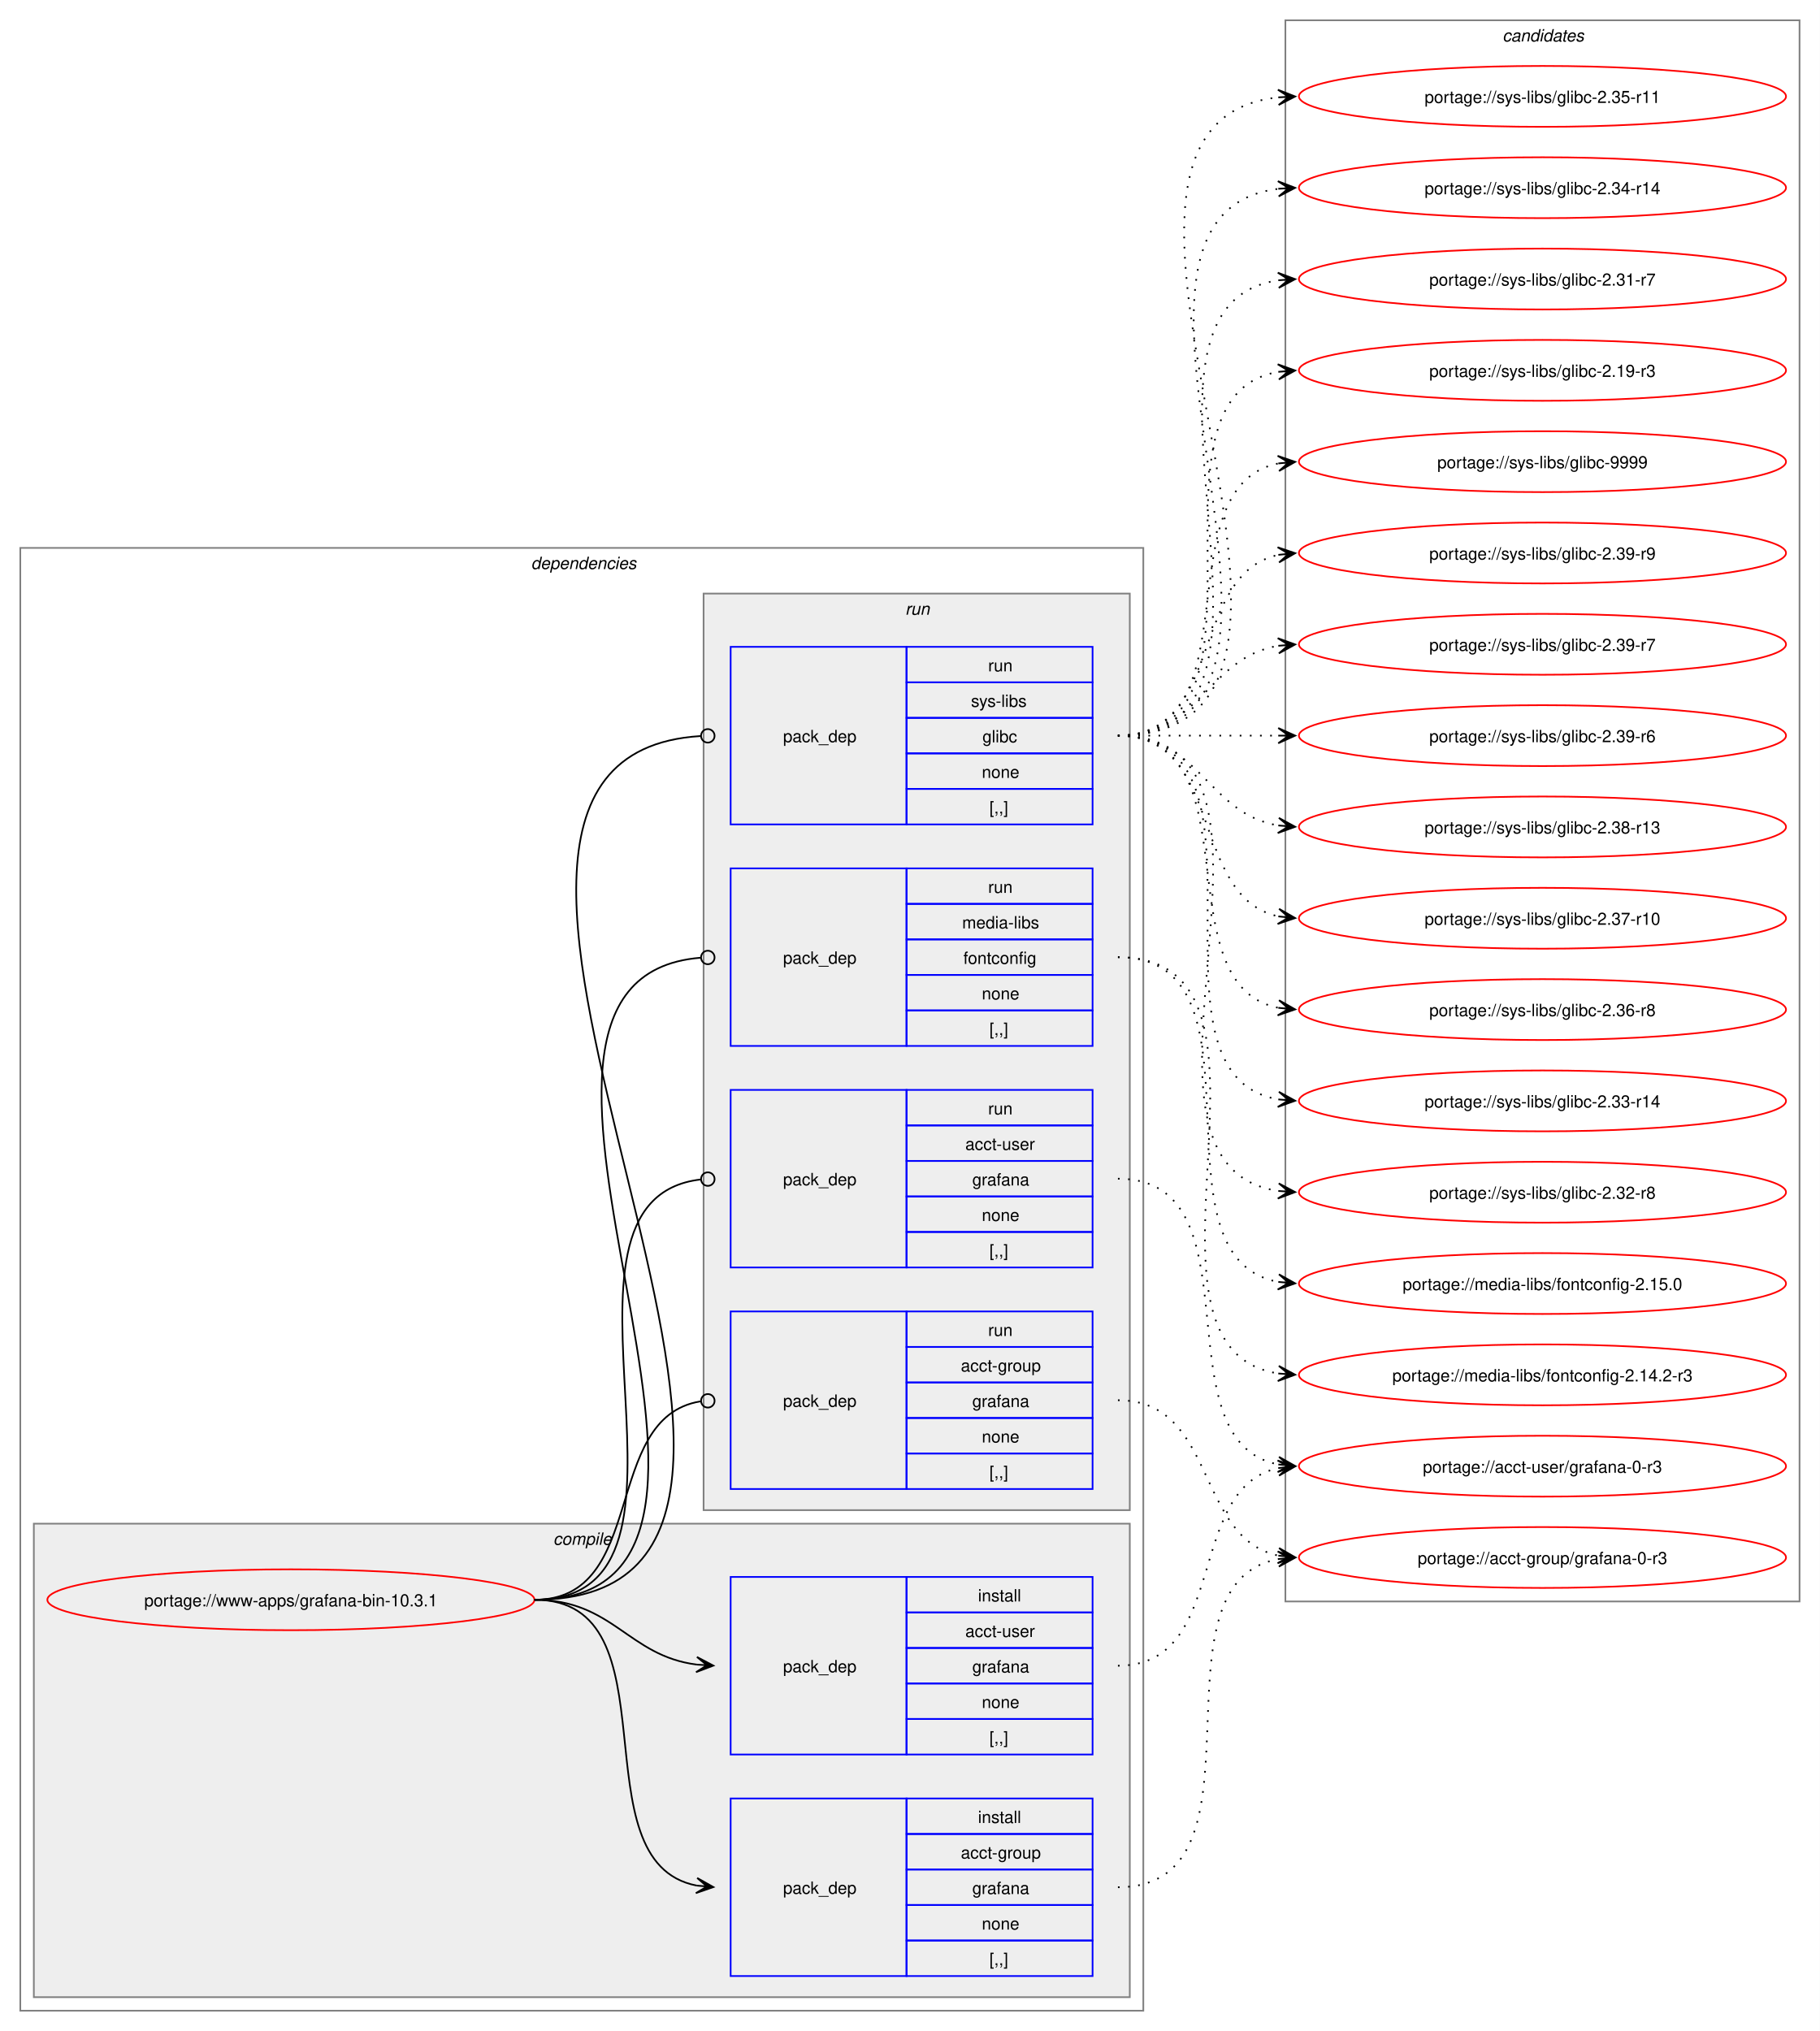
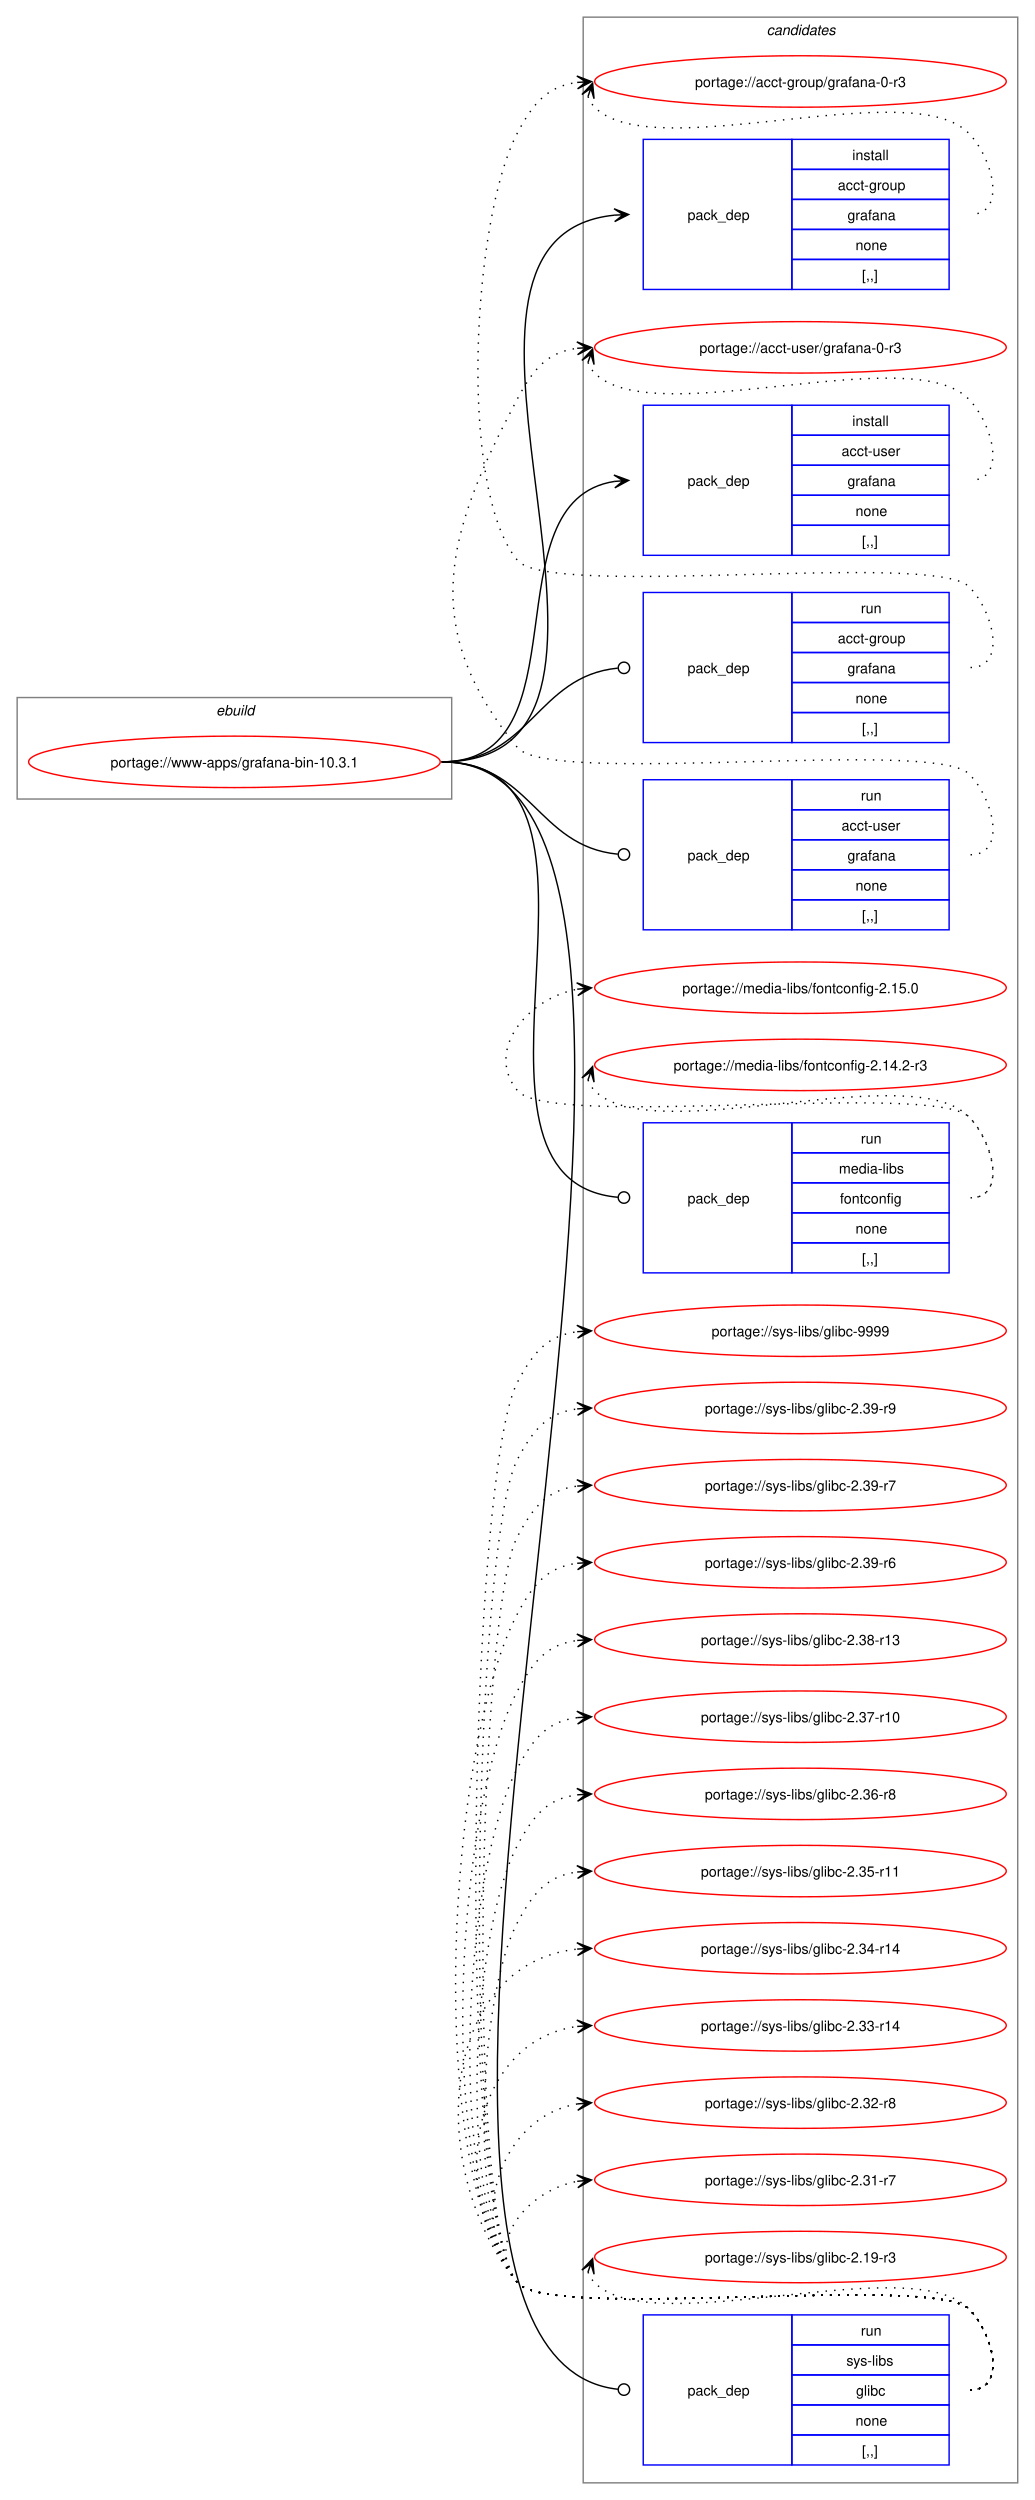
- <svg xmlns="http://www.w3.org/2000/svg" xmlns:xlink="http://www.w3.org/1999/xlink" width="1076pt" height="1201pt" viewBox="0.00 0.00 1076.00 1201.00">
-   <g id="graph0" class="graph" transform="scale(1 1) rotate(0) translate(4 1197)">
-     <polygon fill="white" stroke="none" points="-4,4 -4,-1197 1072,-1197 1072,4 -4,4" />
-     <g id="clust2" class="cluster">
-       <polygon fill="none" stroke="gray" points="8,-8 8,-873 672,-873 672,-8 8,-8" />
-       <text text-anchor="start" x="310" y="-860.5" font-family="Helvetica,sans-Serif" font-style="italic" font-size="10.00">dependencies</text>
-     </g>
-     <g id="clust3" class="cluster">
-       <polygon fill="#eeeeee" stroke="gray" points="16,-16 16,-296 664,-296 664,-16 16,-16" />
-       <text text-anchor="start" x="323.12" y="-283.5" font-family="Helvetica,sans-Serif" font-style="italic" font-size="10.00">compile</text>
-     </g>
-     <g id="clust7" class="cluster">
-       <polygon fill="#eeeeee" stroke="gray" points="412,-304 412,-846 664,-846 664,-304 412,-304" />
-       <text text-anchor="start" x="531.25" y="-833.5" font-family="Helvetica,sans-Serif" font-style="italic" font-size="10.00">run</text>
-     </g>
+ <svg xmlns="http://www.w3.org/2000/svg" xmlns:xlink="http://www.w3.org/1999/xlink" width="724pt" height="1749pt" viewBox="0.00 0.00 724.00 1749.00">
+   <g id="graph0" class="graph" transform="scale(1 1) rotate(0) translate(4 1745)">
+     <polygon fill="white" stroke="none" points="-4,4 -4,-1745 720,-1745 720,4 -4,4" />
    <g id="clust12" class="cluster">
-       <polygon fill="none" stroke="gray" points="756,-250 756,-1185 1060,-1185 1060,-250 756,-250" />
-       <text text-anchor="start" x="884.38" y="-1172.5" font-family="Helvetica,sans-Serif" font-style="italic" font-size="10.00">candidates</text>
+       <polygon fill="none" stroke="gray" points="404,-8 404,-1733 708,-1733 708,-8 404,-8" />
+       <text text-anchor="start" x="532.38" y="-1720.5" font-family="Helvetica,sans-Serif" font-style="italic" font-size="10.00">candidates</text>
+     </g>
+     <g id="clust1" class="cluster">
+       <polygon fill="none" stroke="gray" points="8,-1186 8,-1257 312,-1257 312,-1186 8,-1186" />
+       <text text-anchor="start" x="147.25" y="-1244.5" font-family="Helvetica,sans-Serif" font-style="italic" font-size="10.00">ebuild</text>
    </g>
    <g id="node1" class="node">
      <g id="a_node1">
        <a xlink:href="../www-apps/grafana-bin-10.3.1.svg" xlink:title="portage://www-apps/grafana-bin-10.3.1">
-           <ellipse fill="none" stroke="red" cx="168" cy="-251" rx="144" ry="18" />
-           <text text-anchor="middle" x="168" y="-247.12" font-family="Helvetica,sans-Serif" font-size="10.00">portage://www-apps/grafana-bin-10.3.1</text>
+           <ellipse fill="none" stroke="red" cx="160" cy="-1212" rx="144" ry="18" />
+           <text text-anchor="middle" x="160" y="-1208.12" font-family="Helvetica,sans-Serif" font-size="10.00">portage://www-apps/grafana-bin-10.3.1</text>
        </a>
      </g>
    </g>
    <g id="node2" class="node">
-       <polygon fill="none" stroke="blue" points="428,-28.5 428,-133.5 532,-133.5 532,-28.5 428,-28.5" />
-       <text text-anchor="start" x="459" y="-77.12" font-family="Helvetica,sans-Serif" font-size="10.00">pack_dep</text>
-       <polygon fill="none" stroke="blue" points="532,-112.5 532,-133.5 642,-133.5 642,-112.5 532,-112.5" />
-       <text text-anchor="start" x="574.25" y="-119" font-family="Helvetica,sans-Serif" font-size="10.00">install</text>
-       <polygon fill="none" stroke="blue" points="532,-91.5 532,-112.5 642,-112.5 642,-91.5 532,-91.5" />
-       <text text-anchor="start" x="564.12" y="-98" font-family="Helvetica,sans-Serif" font-size="10.00">acct-group</text>
-       <polygon fill="none" stroke="blue" points="532,-70.5 532,-91.5 642,-91.5 642,-70.5 532,-70.5" />
-       <text text-anchor="start" x="570.88" y="-77" font-family="Helvetica,sans-Serif" font-size="10.00">grafana</text>
-       <polygon fill="none" stroke="blue" points="532,-49.5 532,-70.5 642,-70.5 642,-49.5 532,-49.5" />
-       <text text-anchor="start" x="576.5" y="-56" font-family="Helvetica,sans-Serif" font-size="10.00">none</text>
-       <polygon fill="none" stroke="blue" points="532,-28.5 532,-49.5 642,-49.5 642,-28.5 532,-28.5" />
-       <text text-anchor="start" x="581" y="-35" font-family="Helvetica,sans-Serif" font-size="10.00">[,,]</text>
+       <polygon fill="none" stroke="blue" points="446,-1542.5 446,-1647.5 550,-1647.5 550,-1542.5 446,-1542.5" />
+       <text text-anchor="start" x="477" y="-1591.12" font-family="Helvetica,sans-Serif" font-size="10.00">pack_dep</text>
+       <polygon fill="none" stroke="blue" points="550,-1626.5 550,-1647.5 660,-1647.5 660,-1626.5 550,-1626.5" />
+       <text text-anchor="start" x="592.25" y="-1633" font-family="Helvetica,sans-Serif" font-size="10.00">install</text>
+       <polygon fill="none" stroke="blue" points="550,-1605.5 550,-1626.5 660,-1626.5 660,-1605.5 550,-1605.5" />
+       <text text-anchor="start" x="582.12" y="-1612" font-family="Helvetica,sans-Serif" font-size="10.00">acct-group</text>
+       <polygon fill="none" stroke="blue" points="550,-1584.5 550,-1605.5 660,-1605.5 660,-1584.5 550,-1584.5" />
+       <text text-anchor="start" x="588.88" y="-1591" font-family="Helvetica,sans-Serif" font-size="10.00">grafana</text>
+       <polygon fill="none" stroke="blue" points="550,-1563.5 550,-1584.5 660,-1584.5 660,-1563.5 550,-1563.5" />
+       <text text-anchor="start" x="594.5" y="-1570" font-family="Helvetica,sans-Serif" font-size="10.00">none</text>
+       <polygon fill="none" stroke="blue" points="550,-1542.5 550,-1563.5 660,-1563.5 660,-1542.5 550,-1542.5" />
+       <text text-anchor="start" x="599" y="-1549" font-family="Helvetica,sans-Serif" font-size="10.00">[,,]</text>
    </g>
    <g id="edge1" class="edge">
-       <path fill="none" stroke="black" d="M312,-251C397.27,-251 335.83,-95.93 407.91,-82" />
-       <polygon fill="black" stroke="black" points="417.79,-81.11 408.23,-86.49 414.02,-81.45 407.83,-82.01 407.83,-82.01 407.83,-82.01 414.02,-81.45 407.42,-77.52 417.79,-81.11" />
+       <path fill="none" stroke="black" d="M305,-1212C481.18,-1212 266.56,-1578.72 425.95,-1594.48" />
+       <polygon fill="black" stroke="black" points="435.78,-1594.94 425.58,-1598.96 432.01,-1594.76 425.79,-1594.47 425.79,-1594.47 425.79,-1594.47 432.01,-1594.76 426.01,-1589.97 435.78,-1594.94" />
    </g>
    <g id="node3" class="node">
-       <polygon fill="none" stroke="blue" points="428,-159.5 428,-264.5 532,-264.5 532,-159.5 428,-159.5" />
-       <text text-anchor="start" x="459" y="-208.12" font-family="Helvetica,sans-Serif" font-size="10.00">pack_dep</text>
-       <polygon fill="none" stroke="blue" points="532,-243.5 532,-264.5 642,-264.5 642,-243.5 532,-243.5" />
-       <text text-anchor="start" x="574.25" y="-250" font-family="Helvetica,sans-Serif" font-size="10.00">install</text>
-       <polygon fill="none" stroke="blue" points="532,-222.5 532,-243.5 642,-243.5 642,-222.5 532,-222.5" />
-       <text text-anchor="start" x="566.75" y="-229" font-family="Helvetica,sans-Serif" font-size="10.00">acct-user</text>
-       <polygon fill="none" stroke="blue" points="532,-201.5 532,-222.5 642,-222.5 642,-201.5 532,-201.5" />
-       <text text-anchor="start" x="570.88" y="-208" font-family="Helvetica,sans-Serif" font-size="10.00">grafana</text>
-       <polygon fill="none" stroke="blue" points="532,-180.5 532,-201.5 642,-201.5 642,-180.5 532,-180.5" />
-       <text text-anchor="start" x="576.5" y="-187" font-family="Helvetica,sans-Serif" font-size="10.00">none</text>
-       <polygon fill="none" stroke="blue" points="532,-159.5 532,-180.5 642,-180.5 642,-159.5 532,-159.5" />
-       <text text-anchor="start" x="581" y="-166" font-family="Helvetica,sans-Serif" font-size="10.00">[,,]</text>
+       <polygon fill="none" stroke="blue" points="446,-1356.5 446,-1461.5 550,-1461.5 550,-1356.5 446,-1356.5" />
+       <text text-anchor="start" x="477" y="-1405.12" font-family="Helvetica,sans-Serif" font-size="10.00">pack_dep</text>
+       <polygon fill="none" stroke="blue" points="550,-1440.5 550,-1461.5 660,-1461.5 660,-1440.5 550,-1440.5" />
+       <text text-anchor="start" x="592.25" y="-1447" font-family="Helvetica,sans-Serif" font-size="10.00">install</text>
+       <polygon fill="none" stroke="blue" points="550,-1419.5 550,-1440.5 660,-1440.5 660,-1419.5 550,-1419.5" />
+       <text text-anchor="start" x="584.75" y="-1426" font-family="Helvetica,sans-Serif" font-size="10.00">acct-user</text>
+       <polygon fill="none" stroke="blue" points="550,-1398.5 550,-1419.5 660,-1419.5 660,-1398.5 550,-1398.5" />
+       <text text-anchor="start" x="588.88" y="-1405" font-family="Helvetica,sans-Serif" font-size="10.00">grafana</text>
+       <polygon fill="none" stroke="blue" points="550,-1377.5 550,-1398.5 660,-1398.5 660,-1377.5 550,-1377.5" />
+       <text text-anchor="start" x="594.5" y="-1384" font-family="Helvetica,sans-Serif" font-size="10.00">none</text>
+       <polygon fill="none" stroke="blue" points="550,-1356.5 550,-1377.5 660,-1377.5 660,-1356.5 550,-1356.5" />
+       <text text-anchor="start" x="599" y="-1363" font-family="Helvetica,sans-Serif" font-size="10.00">[,,]</text>
    </g>
    <g id="edge2" class="edge">
-       <path fill="none" stroke="black" d="M312,-251C358.66,-251 367.21,-217.86 407.92,-212.68" />
-       <polygon fill="black" stroke="black" points="417.78,-212.07 408.08,-217.18 414.01,-212.3 407.8,-212.68 407.8,-212.68 407.8,-212.68 414.01,-212.3 407.53,-208.19 417.78,-212.07" />
+       <path fill="none" stroke="black" d="M305,-1212C406.48,-1212 337.2,-1394.65 426.01,-1408.21" />
+       <polygon fill="black" stroke="black" points="435.78,-1408.91 425.49,-1412.68 432.01,-1408.64 425.81,-1408.19 425.81,-1408.19 425.81,-1408.19 432.01,-1408.64 426.13,-1403.7 435.78,-1408.91" />
    </g>
    <g id="node4" class="node">
-       <polygon fill="none" stroke="blue" points="428,-316.5 428,-421.5 532,-421.5 532,-316.5 428,-316.5" />
-       <text text-anchor="start" x="459" y="-365.12" font-family="Helvetica,sans-Serif" font-size="10.00">pack_dep</text>
-       <polygon fill="none" stroke="blue" points="532,-400.5 532,-421.5 642,-421.5 642,-400.5 532,-400.5" />
-       <text text-anchor="start" x="580.25" y="-407" font-family="Helvetica,sans-Serif" font-size="10.00">run</text>
-       <polygon fill="none" stroke="blue" points="532,-379.5 532,-400.5 642,-400.5 642,-379.5 532,-379.5" />
-       <text text-anchor="start" x="564.12" y="-386" font-family="Helvetica,sans-Serif" font-size="10.00">acct-group</text>
-       <polygon fill="none" stroke="blue" points="532,-358.5 532,-379.5 642,-379.5 642,-358.5 532,-358.5" />
-       <text text-anchor="start" x="570.88" y="-365" font-family="Helvetica,sans-Serif" font-size="10.00">grafana</text>
-       <polygon fill="none" stroke="blue" points="532,-337.5 532,-358.5 642,-358.5 642,-337.5 532,-337.5" />
-       <text text-anchor="start" x="576.5" y="-344" font-family="Helvetica,sans-Serif" font-size="10.00">none</text>
-       <polygon fill="none" stroke="blue" points="532,-316.5 532,-337.5 642,-337.5 642,-316.5 532,-316.5" />
-       <text text-anchor="start" x="581" y="-323" font-family="Helvetica,sans-Serif" font-size="10.00">[,,]</text>
+       <polygon fill="none" stroke="blue" points="446,-1225.5 446,-1330.5 550,-1330.5 550,-1225.5 446,-1225.5" />
+       <text text-anchor="start" x="477" y="-1274.12" font-family="Helvetica,sans-Serif" font-size="10.00">pack_dep</text>
+       <polygon fill="none" stroke="blue" points="550,-1309.5 550,-1330.5 660,-1330.5 660,-1309.5 550,-1309.5" />
+       <text text-anchor="start" x="598.25" y="-1316" font-family="Helvetica,sans-Serif" font-size="10.00">run</text>
+       <polygon fill="none" stroke="blue" points="550,-1288.5 550,-1309.5 660,-1309.5 660,-1288.5 550,-1288.5" />
+       <text text-anchor="start" x="582.12" y="-1295" font-family="Helvetica,sans-Serif" font-size="10.00">acct-group</text>
+       <polygon fill="none" stroke="blue" points="550,-1267.5 550,-1288.5 660,-1288.5 660,-1267.5 550,-1267.5" />
+       <text text-anchor="start" x="588.88" y="-1274" font-family="Helvetica,sans-Serif" font-size="10.00">grafana</text>
+       <polygon fill="none" stroke="blue" points="550,-1246.5 550,-1267.5 660,-1267.5 660,-1246.5 550,-1246.5" />
+       <text text-anchor="start" x="594.5" y="-1253" font-family="Helvetica,sans-Serif" font-size="10.00">none</text>
+       <polygon fill="none" stroke="blue" points="550,-1225.5 550,-1246.5 660,-1246.5 660,-1225.5 550,-1225.5" />
+       <text text-anchor="start" x="599" y="-1232" font-family="Helvetica,sans-Serif" font-size="10.00">[,,]</text>
    </g>
    <g id="edge3" class="edge">
-       <path fill="none" stroke="black" d="M312,-251C379.61,-251 351.1,-358.64 410.08,-368.31" />
-       <ellipse fill="none" stroke="black" cx="414.51" cy="-368.65" rx="4" ry="4" />
+       <path fill="none" stroke="black" d="M305,-1212C367.52,-1212 371.19,-1271.96 428.19,-1277.58" />
+       <ellipse fill="none" stroke="black" cx="432.51" cy="-1277.78" rx="4" ry="4" />
    </g>
    <g id="node5" class="node">
-       <polygon fill="none" stroke="blue" points="428,-447.5 428,-552.5 532,-552.5 532,-447.5 428,-447.5" />
-       <text text-anchor="start" x="459" y="-496.12" font-family="Helvetica,sans-Serif" font-size="10.00">pack_dep</text>
-       <polygon fill="none" stroke="blue" points="532,-531.5 532,-552.5 642,-552.5 642,-531.5 532,-531.5" />
-       <text text-anchor="start" x="580.25" y="-538" font-family="Helvetica,sans-Serif" font-size="10.00">run</text>
-       <polygon fill="none" stroke="blue" points="532,-510.5 532,-531.5 642,-531.5 642,-510.5 532,-510.5" />
-       <text text-anchor="start" x="566.75" y="-517" font-family="Helvetica,sans-Serif" font-size="10.00">acct-user</text>
-       <polygon fill="none" stroke="blue" points="532,-489.5 532,-510.5 642,-510.5 642,-489.5 532,-489.5" />
-       <text text-anchor="start" x="570.88" y="-496" font-family="Helvetica,sans-Serif" font-size="10.00">grafana</text>
-       <polygon fill="none" stroke="blue" points="532,-468.5 532,-489.5 642,-489.5 642,-468.5 532,-468.5" />
-       <text text-anchor="start" x="576.5" y="-475" font-family="Helvetica,sans-Serif" font-size="10.00">none</text>
-       <polygon fill="none" stroke="blue" points="532,-447.5 532,-468.5 642,-468.5 642,-447.5 532,-447.5" />
-       <text text-anchor="start" x="581" y="-454" font-family="Helvetica,sans-Serif" font-size="10.00">[,,]</text>
+       <polygon fill="none" stroke="blue" points="446,-1094.5 446,-1199.5 550,-1199.5 550,-1094.5 446,-1094.5" />
+       <text text-anchor="start" x="477" y="-1143.12" font-family="Helvetica,sans-Serif" font-size="10.00">pack_dep</text>
+       <polygon fill="none" stroke="blue" points="550,-1178.5 550,-1199.5 660,-1199.5 660,-1178.5 550,-1178.5" />
+       <text text-anchor="start" x="598.25" y="-1185" font-family="Helvetica,sans-Serif" font-size="10.00">run</text>
+       <polygon fill="none" stroke="blue" points="550,-1157.5 550,-1178.5 660,-1178.5 660,-1157.5 550,-1157.5" />
+       <text text-anchor="start" x="584.75" y="-1164" font-family="Helvetica,sans-Serif" font-size="10.00">acct-user</text>
+       <polygon fill="none" stroke="blue" points="550,-1136.5 550,-1157.5 660,-1157.5 660,-1136.5 550,-1136.5" />
+       <text text-anchor="start" x="588.88" y="-1143" font-family="Helvetica,sans-Serif" font-size="10.00">grafana</text>
+       <polygon fill="none" stroke="blue" points="550,-1115.5 550,-1136.5 660,-1136.5 660,-1115.5 550,-1115.5" />
+       <text text-anchor="start" x="594.5" y="-1122" font-family="Helvetica,sans-Serif" font-size="10.00">none</text>
+       <polygon fill="none" stroke="blue" points="550,-1094.5 550,-1115.5 660,-1115.5 660,-1094.5 550,-1094.5" />
+       <text text-anchor="start" x="599" y="-1101" font-family="Helvetica,sans-Serif" font-size="10.00">[,,]</text>
    </g>
    <g id="edge4" class="edge">
-       <path fill="none" stroke="black" d="M312,-251C429.39,-251 305.18,-487.52 410.31,-499.53" />
-       <ellipse fill="none" stroke="black" cx="414.51" cy="-499.76" rx="4" ry="4" />
+       <path fill="none" stroke="black" d="M305,-1212C367.33,-1212 371.35,-1152.95 428.21,-1147.42" />
+       <ellipse fill="none" stroke="black" cx="432.51" cy="-1147.21" rx="4" ry="4" />
    </g>
    <g id="node6" class="node">
-       <polygon fill="none" stroke="blue" points="428,-578.5 428,-683.5 532,-683.5 532,-578.5 428,-578.5" />
-       <text text-anchor="start" x="459" y="-627.12" font-family="Helvetica,sans-Serif" font-size="10.00">pack_dep</text>
-       <polygon fill="none" stroke="blue" points="532,-662.5 532,-683.5 642,-683.5 642,-662.5 532,-662.5" />
-       <text text-anchor="start" x="580.25" y="-669" font-family="Helvetica,sans-Serif" font-size="10.00">run</text>
-       <polygon fill="none" stroke="blue" points="532,-641.5 532,-662.5 642,-662.5 642,-641.5 532,-641.5" />
-       <text text-anchor="start" x="564.88" y="-648" font-family="Helvetica,sans-Serif" font-size="10.00">media-libs</text>
-       <polygon fill="none" stroke="blue" points="532,-620.5 532,-641.5 642,-641.5 642,-620.5 532,-620.5" />
-       <text text-anchor="start" x="565.62" y="-627" font-family="Helvetica,sans-Serif" font-size="10.00">fontconfig</text>
-       <polygon fill="none" stroke="blue" points="532,-599.5 532,-620.5 642,-620.5 642,-599.5 532,-599.5" />
-       <text text-anchor="start" x="576.5" y="-606" font-family="Helvetica,sans-Serif" font-size="10.00">none</text>
-       <polygon fill="none" stroke="blue" points="532,-578.5 532,-599.5 642,-599.5 642,-578.5 532,-578.5" />
-       <text text-anchor="start" x="581" y="-585" font-family="Helvetica,sans-Serif" font-size="10.00">[,,]</text>
+       <polygon fill="none" stroke="blue" points="446,-854.5 446,-959.5 550,-959.5 550,-854.5 446,-854.5" />
+       <text text-anchor="start" x="477" y="-903.12" font-family="Helvetica,sans-Serif" font-size="10.00">pack_dep</text>
+       <polygon fill="none" stroke="blue" points="550,-938.5 550,-959.5 660,-959.5 660,-938.5 550,-938.5" />
+       <text text-anchor="start" x="598.25" y="-945" font-family="Helvetica,sans-Serif" font-size="10.00">run</text>
+       <polygon fill="none" stroke="blue" points="550,-917.5 550,-938.5 660,-938.5 660,-917.5 550,-917.5" />
+       <text text-anchor="start" x="582.88" y="-924" font-family="Helvetica,sans-Serif" font-size="10.00">media-libs</text>
+       <polygon fill="none" stroke="blue" points="550,-896.5 550,-917.5 660,-917.5 660,-896.5 550,-896.5" />
+       <text text-anchor="start" x="583.62" y="-903" font-family="Helvetica,sans-Serif" font-size="10.00">fontconfig</text>
+       <polygon fill="none" stroke="blue" points="550,-875.5 550,-896.5 660,-896.5 660,-875.5 550,-875.5" />
+       <text text-anchor="start" x="594.5" y="-882" font-family="Helvetica,sans-Serif" font-size="10.00">none</text>
+       <polygon fill="none" stroke="blue" points="550,-854.5 550,-875.5 660,-875.5 660,-854.5 550,-854.5" />
+       <text text-anchor="start" x="599" y="-861" font-family="Helvetica,sans-Serif" font-size="10.00">[,,]</text>
    </g>
    <g id="edge5" class="edge">
-       <path fill="none" stroke="black" d="M312,-251C484.37,-251 251.99,-617.76 410.13,-630.65" />
-       <ellipse fill="none" stroke="black" cx="414.5" cy="-630.82" rx="4" ry="4" />
+       <path fill="none" stroke="black" d="M305,-1212C449.68,-1212 295.87,-919.38 428.3,-907.38" />
+       <ellipse fill="none" stroke="black" cx="432.5" cy="-907.2" rx="4" ry="4" />
    </g>
    <g id="node7" class="node">
-       <polygon fill="none" stroke="blue" points="428,-709.5 428,-814.5 532,-814.5 532,-709.5 428,-709.5" />
-       <text text-anchor="start" x="459" y="-758.12" font-family="Helvetica,sans-Serif" font-size="10.00">pack_dep</text>
-       <polygon fill="none" stroke="blue" points="532,-793.5 532,-814.5 642,-814.5 642,-793.5 532,-793.5" />
-       <text text-anchor="start" x="580.25" y="-800" font-family="Helvetica,sans-Serif" font-size="10.00">run</text>
-       <polygon fill="none" stroke="blue" points="532,-772.5 532,-793.5 642,-793.5 642,-772.5 532,-772.5" />
-       <text text-anchor="start" x="570.12" y="-779" font-family="Helvetica,sans-Serif" font-size="10.00">sys-libs</text>
-       <polygon fill="none" stroke="blue" points="532,-751.5 532,-772.5 642,-772.5 642,-751.5 532,-751.5" />
-       <text text-anchor="start" x="576.88" y="-758" font-family="Helvetica,sans-Serif" font-size="10.00">glibc</text>
-       <polygon fill="none" stroke="blue" points="532,-730.5 532,-751.5 642,-751.5 642,-730.5 532,-730.5" />
-       <text text-anchor="start" x="576.5" y="-737" font-family="Helvetica,sans-Serif" font-size="10.00">none</text>
-       <polygon fill="none" stroke="blue" points="532,-709.5 532,-730.5 642,-730.5 642,-709.5 532,-709.5" />
-       <text text-anchor="start" x="581" y="-716" font-family="Helvetica,sans-Serif" font-size="10.00">[,,]</text>
+       <polygon fill="none" stroke="blue" points="446,-20.5 446,-125.5 550,-125.5 550,-20.5 446,-20.5" />
+       <text text-anchor="start" x="477" y="-69.12" font-family="Helvetica,sans-Serif" font-size="10.00">pack_dep</text>
+       <polygon fill="none" stroke="blue" points="550,-104.5 550,-125.5 660,-125.5 660,-104.5 550,-104.5" />
+       <text text-anchor="start" x="598.25" y="-111" font-family="Helvetica,sans-Serif" font-size="10.00">run</text>
+       <polygon fill="none" stroke="blue" points="550,-83.5 550,-104.5 660,-104.5 660,-83.5 550,-83.5" />
+       <text text-anchor="start" x="588.12" y="-90" font-family="Helvetica,sans-Serif" font-size="10.00">sys-libs</text>
+       <polygon fill="none" stroke="blue" points="550,-62.5 550,-83.5 660,-83.5 660,-62.5 550,-62.5" />
+       <text text-anchor="start" x="594.88" y="-69" font-family="Helvetica,sans-Serif" font-size="10.00">glibc</text>
+       <polygon fill="none" stroke="blue" points="550,-41.5 550,-62.5 660,-62.5 660,-41.5 550,-41.5" />
+       <text text-anchor="start" x="594.5" y="-48" font-family="Helvetica,sans-Serif" font-size="10.00">none</text>
+       <polygon fill="none" stroke="blue" points="550,-20.5 550,-41.5 660,-41.5 660,-20.5 550,-20.5" />
+       <text text-anchor="start" x="599" y="-27" font-family="Helvetica,sans-Serif" font-size="10.00">[,,]</text>
    </g>
    <g id="edge6" class="edge">
-       <path fill="none" stroke="black" d="M312,-251C540.98,-251 196.28,-748.62 410.13,-761.74" />
-       <ellipse fill="none" stroke="black" cx="414.5" cy="-761.87" rx="4" ry="4" />
+       <path fill="none" stroke="black" d="M305,-1212C556.82,-1212 190.96,-99.54 428.3,-73.47" />
+       <ellipse fill="none" stroke="black" cx="432.51" cy="-73.24" rx="4" ry="4" />
    </g>
    <g id="node8" class="node">
      <g id="a_node8">
        <a xlink:href="../acct-group/grafana-0-r3.svg" xlink:title="portage://acct-group/grafana-0-r3">
-           <ellipse fill="none" stroke="red" cx="908" cy="-276" rx="144" ry="18" />
-           <text text-anchor="middle" x="908" y="-272.12" font-family="Helvetica,sans-Serif" font-size="10.00">portage://acct-group/grafana-0-r3</text>
+           <ellipse fill="none" stroke="red" cx="556" cy="-1688" rx="144" ry="18" />
+           <text text-anchor="middle" x="556" y="-1684.12" font-family="Helvetica,sans-Serif" font-size="10.00">portage://acct-group/grafana-0-r3</text>
        </a>
      </g>
    </g>
    <g id="edge7" class="edge">
-       <path fill="none" stroke="black" stroke-dasharray="1,5" d="M657,-81C751.79,-81 671.2,-261.06 752.29,-275.13" />
-       <polygon fill="black" stroke="black" points="761.79,-275.9 751.45,-279.58 758.02,-275.6 751.82,-275.09 751.82,-275.09 751.82,-275.09 758.02,-275.6 752.18,-270.61 761.79,-275.9" />
+       <path fill="none" stroke="black" stroke-dasharray="1,5" d="M407.37,-1677.45C408.4,-1674.7 410.07,-1671.96 412,-1670 452.96,-1628.42 633.83,-1693.85 674,-1651.5 691.28,-1633.28 700.12,-1595 675,-1595" />
+       <polygon fill="black" stroke="black" points="410.6,-1686.85 403.09,-1678.86 409.37,-1683.27 407.34,-1677.39 407.34,-1677.39 407.34,-1677.39 409.37,-1683.27 411.6,-1675.93 410.6,-1686.85" />
    </g>
    <g id="node9" class="node">
      <g id="a_node9">
        <a xlink:href="../acct-user/grafana-0-r3.svg" xlink:title="portage://acct-user/grafana-0-r3">
-           <ellipse fill="none" stroke="red" cx="908" cy="-330" rx="144" ry="18" />
-           <text text-anchor="middle" x="908" y="-326.12" font-family="Helvetica,sans-Serif" font-size="10.00">portage://acct-user/grafana-0-r3</text>
+           <ellipse fill="none" stroke="red" cx="556" cy="-1502" rx="144" ry="18" />
+           <text text-anchor="middle" x="556" y="-1498.12" font-family="Helvetica,sans-Serif" font-size="10.00">portage://acct-user/grafana-0-r3</text>
        </a>
      </g>
    </g>
    <g id="edge8" class="edge">
-       <path fill="none" stroke="black" stroke-dasharray="1,5" d="M657,-212C723.5,-212 696.13,-317.01 752,-328.91" />
-       <polygon fill="black" stroke="black" points="761.79,-329.88 751.39,-333.37 758.02,-329.51 751.84,-328.89 751.84,-328.89 751.84,-328.89 758.02,-329.51 752.28,-324.41 761.79,-329.88" />
+       <path fill="none" stroke="black" stroke-dasharray="1,5" d="M407.37,-1491.45C408.4,-1488.7 410.07,-1485.96 412,-1484 452.96,-1442.42 633.83,-1507.85 674,-1465.5 691.28,-1447.28 700.12,-1409 675,-1409" />
+       <polygon fill="black" stroke="black" points="410.6,-1500.85 403.09,-1492.86 409.37,-1497.27 407.34,-1491.39 407.34,-1491.39 407.34,-1491.39 409.37,-1497.27 411.6,-1489.93 410.6,-1500.85" />
    </g>
    <g id="edge9" class="edge">
-       <path fill="none" stroke="black" stroke-dasharray="1,5" d="M657,-369C715.63,-369 702.48,-287.6 751.86,-277.11" />
-       <polygon fill="black" stroke="black" points="761.79,-276.12 752.28,-281.59 758.02,-276.5 751.84,-277.11 751.84,-277.11 751.84,-277.11 758.02,-276.5 751.39,-272.63 761.79,-276.12" />
+       <path fill="none" stroke="black" stroke-dasharray="1,5" d="M675,-1278C700.12,-1278 691.6,-1316.59 674,-1334.5 649.35,-1359.59 380.36,-1325.85 358,-1353 315.77,-1404.3 326.9,-1593.28 358,-1652 369.45,-1673.63 379.33,-1684.67 399.96,-1687.35" />
+       <polygon fill="black" stroke="black" points="409.78,-1687.93 399.54,-1691.83 406.01,-1687.7 399.8,-1687.34 399.8,-1687.34 399.8,-1687.34 406.01,-1687.7 400.07,-1682.85 409.78,-1687.93" />
    </g>
    <g id="edge10" class="edge">
-       <path fill="none" stroke="black" stroke-dasharray="1,5" d="M657,-500C742.04,-500 680.11,-344.93 751.95,-331" />
-       <polygon fill="black" stroke="black" points="761.79,-330.11 752.23,-335.49 758.02,-330.45 751.83,-331.01 751.83,-331.01 751.83,-331.01 758.02,-330.45 751.42,-326.53 761.79,-330.11" />
+       <path fill="none" stroke="black" stroke-dasharray="1,5" d="M675,-1147C700.12,-1147 691.6,-1185.59 674,-1203.5 649.35,-1228.59 380.36,-1194.85 358,-1222 289.07,-1305.72 307.24,-1370.17 358,-1466 369.45,-1487.63 379.33,-1498.67 399.96,-1501.35" />
+       <polygon fill="black" stroke="black" points="409.78,-1501.93 399.54,-1505.83 406.01,-1501.7 399.8,-1501.34 399.8,-1501.34 399.8,-1501.34 406.01,-1501.7 400.07,-1496.85 409.78,-1501.93" />
    </g>
    <g id="node10" class="node">
      <g id="a_node10">
        <a xlink:href="../media-libs/fontconfig-2.15.0.svg" xlink:title="portage://media-libs/fontconfig-2.15.0">
-           <ellipse fill="none" stroke="red" cx="908" cy="-438" rx="144" ry="18" />
-           <text text-anchor="middle" x="908" y="-434.12" font-family="Helvetica,sans-Serif" font-size="10.00">portage://media-libs/fontconfig-2.15.0</text>
+           <ellipse fill="none" stroke="red" cx="556" cy="-1054" rx="144" ry="18" />
+           <text text-anchor="middle" x="556" y="-1050.12" font-family="Helvetica,sans-Serif" font-size="10.00">portage://media-libs/fontconfig-2.15.0</text>
        </a>
      </g>
    </g>
    <g id="edge11" class="edge">
-       <path fill="none" stroke="black" stroke-dasharray="1,5" d="M657,-631C750.85,-631 672.18,-453.51 751.88,-438.95" />
-       <polygon fill="black" stroke="black" points="761.79,-438.1 752.2,-443.44 758.02,-438.42 751.82,-438.95 751.82,-438.95 751.82,-438.95 758.02,-438.42 751.44,-434.47 761.79,-438.1" />
+       <path fill="none" stroke="black" stroke-dasharray="1,5" d="M675,-907C700.12,-907 691.6,-945.59 674,-963.5 649.35,-988.59 380.36,-954.85 358,-982 335.11,-1009.8 364.6,-1046.35 399.91,-1052.95" />
+       <polygon fill="black" stroke="black" points="409.79,-1053.89 399.41,-1057.43 406.02,-1053.53 399.83,-1052.95 399.83,-1052.95 399.83,-1052.95 406.02,-1053.53 400.25,-1048.47 409.79,-1053.89" />
    </g>
    <g id="node11" class="node">
      <g id="a_node11">
        <a xlink:href="../media-libs/fontconfig-2.14.2-r3.svg" xlink:title="portage://media-libs/fontconfig-2.14.2-r3">
-           <ellipse fill="none" stroke="red" cx="908" cy="-384" rx="144" ry="18" />
-           <text text-anchor="middle" x="908" y="-380.12" font-family="Helvetica,sans-Serif" font-size="10.00">portage://media-libs/fontconfig-2.14.2-r3</text>
+           <ellipse fill="none" stroke="red" cx="556" cy="-1000" rx="144" ry="18" />
+           <text text-anchor="middle" x="556" y="-996.12" font-family="Helvetica,sans-Serif" font-size="10.00">portage://media-libs/fontconfig-2.14.2-r3</text>
        </a>
      </g>
    </g>
    <g id="edge12" class="edge">
-       <path fill="none" stroke="black" stroke-dasharray="1,5" d="M657,-631C772.49,-631 652.09,-400.13 751.92,-384.8" />
-       <polygon fill="black" stroke="black" points="761.78,-384.09 752.13,-389.29 758.01,-384.36 751.81,-384.81 751.81,-384.81 751.81,-384.81 758.01,-384.36 751.49,-380.32 761.78,-384.09" />
+       <path fill="none" stroke="black" stroke-dasharray="1,5" d="M407.37,-989.45C408.4,-986.7 410.07,-983.96 412,-982 452.96,-940.42 633.83,-1005.85 674,-963.5 691.28,-945.28 700.12,-907 675,-907" />
+       <polygon fill="black" stroke="black" points="410.6,-998.85 403.09,-990.86 409.37,-995.27 407.34,-989.39 407.34,-989.39 407.34,-989.39 409.37,-995.27 411.6,-987.93 410.6,-998.85" />
    </g>
    <g id="node12" class="node">
      <g id="a_node12">
        <a xlink:href="../sys-libs/glibc-9999.svg" xlink:title="portage://sys-libs/glibc-9999">
-           <ellipse fill="none" stroke="red" cx="908" cy="-924" rx="144" ry="18" />
-           <text text-anchor="middle" x="908" y="-920.12" font-family="Helvetica,sans-Serif" font-size="10.00">portage://sys-libs/glibc-9999</text>
+           <ellipse fill="none" stroke="red" cx="556" cy="-814" rx="144" ry="18" />
+           <text text-anchor="middle" x="556" y="-810.12" font-family="Helvetica,sans-Serif" font-size="10.00">portage://sys-libs/glibc-9999</text>
        </a>
      </g>
    </g>
    <g id="edge13" class="edge">
-       <path fill="none" stroke="black" stroke-dasharray="1,5" d="M657,-762C739.01,-762 682.82,-909.17 751.87,-922.97" />
-       <polygon fill="black" stroke="black" points="761.79,-923.89 751.41,-927.44 758.02,-923.54 751.83,-922.96 751.83,-922.96 751.83,-922.96 758.02,-923.54 752.25,-918.48 761.79,-923.89" />
+       <path fill="none" stroke="black" stroke-dasharray="1,5" d="M675,-73C700.12,-73 691.6,-111.59 674,-129.5 649.35,-154.59 380.36,-120.85 358,-148 313.51,-202.04 325.24,-716.14 358,-778 369.45,-799.63 379.33,-810.67 399.96,-813.35" />
+       <polygon fill="black" stroke="black" points="409.78,-813.93 399.54,-817.83 406.01,-813.7 399.8,-813.34 399.8,-813.34 399.8,-813.34 406.01,-813.7 400.07,-808.85 409.78,-813.93" />
    </g>
    <g id="node13" class="node">
      <g id="a_node13">
        <a xlink:href="../sys-libs/glibc-2.39-r9.svg" xlink:title="portage://sys-libs/glibc-2.39-r9">
-           <ellipse fill="none" stroke="red" cx="908" cy="-870" rx="144" ry="18" />
-           <text text-anchor="middle" x="908" y="-866.12" font-family="Helvetica,sans-Serif" font-size="10.00">portage://sys-libs/glibc-2.39-r9</text>
+           <ellipse fill="none" stroke="red" cx="556" cy="-760" rx="144" ry="18" />
+           <text text-anchor="middle" x="556" y="-756.12" font-family="Helvetica,sans-Serif" font-size="10.00">portage://sys-libs/glibc-2.39-r9</text>
        </a>
      </g>
    </g>
    <g id="edge14" class="edge">
-       <path fill="none" stroke="black" stroke-dasharray="1,5" d="M657,-762C720.32,-762 698.76,-857.71 752.13,-868.93" />
-       <polygon fill="black" stroke="black" points="761.79,-869.88 751.4,-873.38 758.02,-869.51 751.84,-868.9 751.84,-868.9 751.84,-868.9 758.02,-869.51 752.28,-864.42 761.79,-869.88" />
+       <path fill="none" stroke="black" stroke-dasharray="1,5" d="M675,-73C700.12,-73 691.6,-111.59 674,-129.5 649.35,-154.59 380.36,-120.85 358,-148 317.32,-197.41 328.05,-667.44 358,-724 369.45,-745.63 379.33,-756.67 399.96,-759.35" />
+       <polygon fill="black" stroke="black" points="409.78,-759.93 399.54,-763.83 406.01,-759.7 399.8,-759.34 399.8,-759.34 399.8,-759.34 406.01,-759.7 400.07,-754.85 409.78,-759.93" />
    </g>
    <g id="node14" class="node">
      <g id="a_node14">
        <a xlink:href="../sys-libs/glibc-2.39-r7.svg" xlink:title="portage://sys-libs/glibc-2.39-r7">
-           <ellipse fill="none" stroke="red" cx="908" cy="-816" rx="144" ry="18" />
-           <text text-anchor="middle" x="908" y="-812.12" font-family="Helvetica,sans-Serif" font-size="10.00">portage://sys-libs/glibc-2.39-r7</text>
+           <ellipse fill="none" stroke="red" cx="556" cy="-706" rx="144" ry="18" />
+           <text text-anchor="middle" x="556" y="-702.12" font-family="Helvetica,sans-Serif" font-size="10.00">portage://sys-libs/glibc-2.39-r7</text>
        </a>
      </g>
    </g>
    <g id="edge15" class="edge">
-       <path fill="none" stroke="black" stroke-dasharray="1,5" d="M657,-762C705.95,-762 709.8,-808.28 752.05,-815.15" />
-       <polygon fill="black" stroke="black" points="761.79,-815.91 751.47,-819.62 758.01,-815.61 751.82,-815.13 751.82,-815.13 751.82,-815.13 758.01,-815.61 752.16,-810.65 761.79,-815.91" />
+       <path fill="none" stroke="black" stroke-dasharray="1,5" d="M675,-73C700.12,-73 691.6,-111.59 674,-129.5 649.35,-154.59 380.36,-120.85 358,-148 321.13,-192.78 330.85,-618.74 358,-670 369.45,-691.63 379.33,-702.67 399.96,-705.35" />
+       <polygon fill="black" stroke="black" points="409.78,-705.93 399.54,-709.83 406.01,-705.7 399.8,-705.34 399.8,-705.34 399.8,-705.34 406.01,-705.7 400.07,-700.85 409.78,-705.93" />
    </g>
    <g id="node15" class="node">
      <g id="a_node15">
        <a xlink:href="../sys-libs/glibc-2.39-r6.svg" xlink:title="portage://sys-libs/glibc-2.39-r6">
-           <ellipse fill="none" stroke="red" cx="908" cy="-762" rx="144" ry="18" />
-           <text text-anchor="middle" x="908" y="-758.12" font-family="Helvetica,sans-Serif" font-size="10.00">portage://sys-libs/glibc-2.39-r6</text>
+           <ellipse fill="none" stroke="red" cx="556" cy="-652" rx="144" ry="18" />
+           <text text-anchor="middle" x="556" y="-648.12" font-family="Helvetica,sans-Serif" font-size="10.00">portage://sys-libs/glibc-2.39-r6</text>
        </a>
      </g>
    </g>
    <g id="edge16" class="edge">
-       <path fill="none" stroke="black" stroke-dasharray="1,5" d="M657,-762C700.25,-762 713.72,-762 752.08,-762" />
-       <polygon fill="black" stroke="black" points="761.78,-762 751.78,-766.5 758,-762 751.78,-762 751.78,-762 751.78,-762 758,-762 751.78,-757.5 761.78,-762" />
+       <path fill="none" stroke="black" stroke-dasharray="1,5" d="M675,-73C700.12,-73 691.6,-111.59 674,-129.5 649.35,-154.59 380.36,-120.85 358,-148 291.9,-228.29 309.32,-524.09 358,-616 369.45,-637.63 379.33,-648.67 399.96,-651.35" />
+       <polygon fill="black" stroke="black" points="409.78,-651.93 399.54,-655.83 406.01,-651.7 399.8,-651.34 399.8,-651.34 399.8,-651.34 406.01,-651.7 400.07,-646.85 409.78,-651.93" />
    </g>
    <g id="node16" class="node">
      <g id="a_node16">
        <a xlink:href="../sys-libs/glibc-2.38-r13.svg" xlink:title="portage://sys-libs/glibc-2.38-r13">
-           <ellipse fill="none" stroke="red" cx="908" cy="-708" rx="144" ry="18" />
-           <text text-anchor="middle" x="908" y="-704.12" font-family="Helvetica,sans-Serif" font-size="10.00">portage://sys-libs/glibc-2.38-r13</text>
+           <ellipse fill="none" stroke="red" cx="556" cy="-598" rx="144" ry="18" />
+           <text text-anchor="middle" x="556" y="-594.12" font-family="Helvetica,sans-Serif" font-size="10.00">portage://sys-libs/glibc-2.38-r13</text>
        </a>
      </g>
    </g>
    <g id="edge17" class="edge">
-       <path fill="none" stroke="black" stroke-dasharray="1,5" d="M657,-762C705.95,-762 709.8,-715.72 752.05,-708.85" />
-       <polygon fill="black" stroke="black" points="761.79,-708.09 752.16,-713.35 758.01,-708.39 751.82,-708.87 751.82,-708.87 751.82,-708.87 758.01,-708.39 751.47,-704.38 761.79,-708.09" />
+       <path fill="none" stroke="black" stroke-dasharray="1,5" d="M675,-73C700.12,-73 691.6,-111.59 674,-129.5 649.35,-154.59 380.36,-120.85 358,-148 299.52,-219.03 314.94,-480.7 358,-562 369.45,-583.63 379.33,-594.67 399.96,-597.35" />
+       <polygon fill="black" stroke="black" points="409.78,-597.93 399.54,-601.83 406.01,-597.7 399.8,-597.34 399.8,-597.34 399.8,-597.34 406.01,-597.7 400.07,-592.85 409.78,-597.93" />
    </g>
    <g id="node17" class="node">
      <g id="a_node17">
        <a xlink:href="../sys-libs/glibc-2.37-r10.svg" xlink:title="portage://sys-libs/glibc-2.37-r10">
-           <ellipse fill="none" stroke="red" cx="908" cy="-654" rx="144" ry="18" />
-           <text text-anchor="middle" x="908" y="-650.12" font-family="Helvetica,sans-Serif" font-size="10.00">portage://sys-libs/glibc-2.37-r10</text>
+           <ellipse fill="none" stroke="red" cx="556" cy="-544" rx="144" ry="18" />
+           <text text-anchor="middle" x="556" y="-540.12" font-family="Helvetica,sans-Serif" font-size="10.00">portage://sys-libs/glibc-2.37-r10</text>
        </a>
      </g>
    </g>
    <g id="edge18" class="edge">
-       <path fill="none" stroke="black" stroke-dasharray="1,5" d="M657,-762C720.32,-762 698.76,-666.29 752.13,-655.07" />
-       <polygon fill="black" stroke="black" points="761.79,-654.12 752.28,-659.58 758.02,-654.49 751.84,-655.1 751.84,-655.1 751.84,-655.1 758.02,-654.49 751.4,-650.62 761.79,-654.12" />
+       <path fill="none" stroke="black" stroke-dasharray="1,5" d="M675,-73C700.12,-73 691.6,-111.59 674,-129.5 649.35,-154.59 380.36,-120.85 358,-148 307.15,-209.76 320.56,-437.3 358,-508 369.45,-529.63 379.33,-540.67 399.96,-543.35" />
+       <polygon fill="black" stroke="black" points="409.78,-543.93 399.54,-547.83 406.01,-543.7 399.8,-543.34 399.8,-543.34 399.8,-543.34 406.01,-543.7 400.07,-538.85 409.78,-543.93" />
    </g>
    <g id="node18" class="node">
      <g id="a_node18">
        <a xlink:href="../sys-libs/glibc-2.36-r8.svg" xlink:title="portage://sys-libs/glibc-2.36-r8">
-           <ellipse fill="none" stroke="red" cx="908" cy="-600" rx="144" ry="18" />
-           <text text-anchor="middle" x="908" y="-596.12" font-family="Helvetica,sans-Serif" font-size="10.00">portage://sys-libs/glibc-2.36-r8</text>
+           <ellipse fill="none" stroke="red" cx="556" cy="-490" rx="144" ry="18" />
+           <text text-anchor="middle" x="556" y="-486.12" font-family="Helvetica,sans-Serif" font-size="10.00">portage://sys-libs/glibc-2.36-r8</text>
        </a>
      </g>
    </g>
    <g id="edge19" class="edge">
-       <path fill="none" stroke="black" stroke-dasharray="1,5" d="M657,-762C739.01,-762 682.82,-614.83 751.87,-601.03" />
-       <polygon fill="black" stroke="black" points="761.79,-600.11 752.25,-605.52 758.02,-600.46 751.83,-601.04 751.83,-601.04 751.83,-601.04 758.02,-600.46 751.41,-596.56 761.79,-600.11" />
+       <path fill="none" stroke="black" stroke-dasharray="1,5" d="M675,-73C700.12,-73 691.6,-111.59 674,-129.5 649.35,-154.59 380.36,-120.85 358,-148 314.78,-200.5 326.17,-393.91 358,-454 369.45,-475.63 379.33,-486.67 399.96,-489.35" />
+       <polygon fill="black" stroke="black" points="409.78,-489.93 399.54,-493.83 406.01,-489.7 399.8,-489.34 399.8,-489.34 399.8,-489.34 406.01,-489.7 400.07,-484.85 409.78,-489.93" />
    </g>
    <g id="node19" class="node">
      <g id="a_node19">
        <a xlink:href="../sys-libs/glibc-2.35-r11.svg" xlink:title="portage://sys-libs/glibc-2.35-r11">
-           <ellipse fill="none" stroke="red" cx="908" cy="-1140" rx="144" ry="18" />
-           <text text-anchor="middle" x="908" y="-1136.12" font-family="Helvetica,sans-Serif" font-size="10.00">portage://sys-libs/glibc-2.35-r11</text>
+           <ellipse fill="none" stroke="red" cx="556" cy="-436" rx="144" ry="18" />
+           <text text-anchor="middle" x="556" y="-432.12" font-family="Helvetica,sans-Serif" font-size="10.00">portage://sys-libs/glibc-2.35-r11</text>
        </a>
      </g>
    </g>
    <g id="edge20" class="edge">
-       <path fill="none" stroke="black" stroke-dasharray="1,5" d="M657,-762C827.56,-762 599.22,-1123.21 751.87,-1139.44" />
-       <polygon fill="black" stroke="black" points="761.78,-1139.94 751.57,-1143.93 758.01,-1139.75 751.8,-1139.43 751.8,-1139.43 751.8,-1139.43 758.01,-1139.75 752.02,-1134.94 761.78,-1139.94" />
+       <path fill="none" stroke="black" stroke-dasharray="1,5" d="M675,-73C700.12,-73 691.6,-111.59 674,-129.5 649.35,-154.59 380.36,-120.85 358,-148 322.41,-191.23 331.79,-350.51 358,-400 369.45,-421.63 379.33,-432.67 399.96,-435.35" />
+       <polygon fill="black" stroke="black" points="409.78,-435.93 399.54,-439.83 406.01,-435.7 399.8,-435.34 399.8,-435.34 399.8,-435.34 406.01,-435.7 400.07,-430.85 409.78,-435.93" />
    </g>
    <g id="node20" class="node">
      <g id="a_node20">
        <a xlink:href="../sys-libs/glibc-2.34-r14.svg" xlink:title="portage://sys-libs/glibc-2.34-r14">
-           <ellipse fill="none" stroke="red" cx="908" cy="-1086" rx="144" ry="18" />
-           <text text-anchor="middle" x="908" y="-1082.12" font-family="Helvetica,sans-Serif" font-size="10.00">portage://sys-libs/glibc-2.34-r14</text>
+           <ellipse fill="none" stroke="red" cx="556" cy="-382" rx="144" ry="18" />
+           <text text-anchor="middle" x="556" y="-378.12" font-family="Helvetica,sans-Serif" font-size="10.00">portage://sys-libs/glibc-2.34-r14</text>
        </a>
      </g>
    </g>
    <g id="edge21" class="edge">
-       <path fill="none" stroke="black" stroke-dasharray="1,5" d="M657,-762C804.66,-762 621.27,-1069.76 752.12,-1085.38" />
-       <polygon fill="black" stroke="black" points="761.78,-1085.93 751.55,-1089.86 758.01,-1085.72 751.8,-1085.37 751.8,-1085.37 751.8,-1085.37 758.01,-1085.72 752.05,-1080.87 761.78,-1085.93" />
+       <path fill="none" stroke="black" stroke-dasharray="1,5" d="M675,-73C700.12,-73 691.6,-111.59 674,-129.5 649.35,-154.59 380.36,-120.85 358,-148 292.67,-227.35 303.45,-371.13 399.8,-381.42" />
+       <polygon fill="black" stroke="black" points="409.78,-381.94 399.56,-385.91 406.01,-381.74 399.8,-381.42 399.8,-381.42 399.8,-381.42 406.01,-381.74 400.03,-376.92 409.78,-381.94" />
    </g>
    <g id="node21" class="node">
      <g id="a_node21">
        <a xlink:href="../sys-libs/glibc-2.33-r14.svg" xlink:title="portage://sys-libs/glibc-2.33-r14">
-           <ellipse fill="none" stroke="red" cx="908" cy="-546" rx="144" ry="18" />
-           <text text-anchor="middle" x="908" y="-542.12" font-family="Helvetica,sans-Serif" font-size="10.00">portage://sys-libs/glibc-2.33-r14</text>
+           <ellipse fill="none" stroke="red" cx="556" cy="-328" rx="144" ry="18" />
+           <text text-anchor="middle" x="556" y="-324.12" font-family="Helvetica,sans-Serif" font-size="10.00">portage://sys-libs/glibc-2.33-r14</text>
        </a>
      </g>
    </g>
    <g id="edge22" class="edge">
-       <path fill="none" stroke="black" stroke-dasharray="1,5" d="M657,-762C759.97,-762 663.77,-561.73 751.96,-546.87" />
-       <polygon fill="black" stroke="black" points="761.79,-546.1 752.17,-551.37 758.02,-546.39 751.82,-546.88 751.82,-546.88 751.82,-546.88 758.02,-546.39 751.46,-542.4 761.79,-546.1" />
+       <path fill="none" stroke="black" stroke-dasharray="1,5" d="M675,-73C700.12,-73 691.6,-111.59 674,-129.5 649.35,-154.59 380.36,-120.85 358,-148 307.37,-209.49 325.73,-317.72 400.13,-327.32" />
+       <polygon fill="black" stroke="black" points="409.78,-327.92 399.52,-331.79 406.01,-327.69 399.8,-327.29 399.8,-327.29 399.8,-327.29 406.01,-327.69 400.09,-322.8 409.78,-327.92" />
    </g>
    <g id="node22" class="node">
      <g id="a_node22">
        <a xlink:href="../sys-libs/glibc-2.32-r8.svg" xlink:title="portage://sys-libs/glibc-2.32-r8">
-           <ellipse fill="none" stroke="red" cx="908" cy="-492" rx="144" ry="18" />
-           <text text-anchor="middle" x="908" y="-488.12" font-family="Helvetica,sans-Serif" font-size="10.00">portage://sys-libs/glibc-2.32-r8</text>
+           <ellipse fill="none" stroke="red" cx="556" cy="-274" rx="144" ry="18" />
+           <text text-anchor="middle" x="556" y="-270.12" font-family="Helvetica,sans-Serif" font-size="10.00">portage://sys-libs/glibc-2.32-r8</text>
        </a>
      </g>
    </g>
    <g id="edge23" class="edge">
-       <path fill="none" stroke="black" stroke-dasharray="1,5" d="M657,-762C782.01,-762 643.02,-508.1 752.05,-492.73" />
-       <polygon fill="black" stroke="black" points="761.78,-492.08 752.1,-497.23 758.01,-492.33 751.81,-492.74 751.81,-492.74 751.81,-492.74 758.01,-492.33 751.51,-488.25 761.78,-492.08" />
+       <path fill="none" stroke="black" stroke-dasharray="1,5" d="M675,-73C700.12,-73 691.6,-111.59 674,-129.5 649.35,-154.59 380.36,-120.85 358,-148 321.8,-191.97 346.66,-264.24 399.97,-273.1" />
+       <polygon fill="black" stroke="black" points="409.79,-273.9 399.45,-277.57 406.02,-273.59 399.82,-273.09 399.82,-273.09 399.82,-273.09 406.02,-273.59 400.18,-268.6 409.79,-273.9" />
    </g>
    <g id="node23" class="node">
      <g id="a_node23">
        <a xlink:href="../sys-libs/glibc-2.31-r7.svg" xlink:title="portage://sys-libs/glibc-2.31-r7">
-           <ellipse fill="none" stroke="red" cx="908" cy="-1032" rx="144" ry="18" />
-           <text text-anchor="middle" x="908" y="-1028.12" font-family="Helvetica,sans-Serif" font-size="10.00">portage://sys-libs/glibc-2.31-r7</text>
+           <ellipse fill="none" stroke="red" cx="556" cy="-220" rx="144" ry="18" />
+           <text text-anchor="middle" x="556" y="-216.12" font-family="Helvetica,sans-Serif" font-size="10.00">portage://sys-libs/glibc-2.31-r7</text>
        </a>
      </g>
    </g>
    <g id="edge24" class="edge">
-       <path fill="none" stroke="black" stroke-dasharray="1,5" d="M657,-762C782.01,-762 643.02,-1015.9 752.05,-1031.27" />
-       <polygon fill="black" stroke="black" points="761.78,-1031.92 751.51,-1035.75 758.01,-1031.67 751.81,-1031.26 751.81,-1031.26 751.81,-1031.26 758.01,-1031.67 752.1,-1026.77 761.78,-1031.92" />
+       <path fill="none" stroke="black" stroke-dasharray="1,5" d="M675,-73C700.12,-73 691.6,-111.59 674,-129.5 649.35,-154.59 380.36,-120.85 358,-148 335.11,-175.8 364.6,-212.35 399.91,-218.95" />
+       <polygon fill="black" stroke="black" points="409.79,-219.89 399.41,-223.43 406.02,-219.53 399.83,-218.95 399.83,-218.95 399.83,-218.95 406.02,-219.53 400.25,-214.47 409.79,-219.89" />
    </g>
    <g id="node24" class="node">
      <g id="a_node24">
        <a xlink:href="../sys-libs/glibc-2.19-r3.svg" xlink:title="portage://sys-libs/glibc-2.19-r3">
-           <ellipse fill="none" stroke="red" cx="908" cy="-978" rx="144" ry="18" />
-           <text text-anchor="middle" x="908" y="-974.12" font-family="Helvetica,sans-Serif" font-size="10.00">portage://sys-libs/glibc-2.19-r3</text>
+           <ellipse fill="none" stroke="red" cx="556" cy="-166" rx="144" ry="18" />
+           <text text-anchor="middle" x="556" y="-162.12" font-family="Helvetica,sans-Serif" font-size="10.00">portage://sys-libs/glibc-2.19-r3</text>
        </a>
      </g>
    </g>
    <g id="edge25" class="edge">
-       <path fill="none" stroke="black" stroke-dasharray="1,5" d="M657,-762C759.97,-762 663.77,-962.27 751.96,-977.13" />
-       <polygon fill="black" stroke="black" points="761.79,-977.9 751.46,-981.6 758.02,-977.61 751.82,-977.12 751.82,-977.12 751.82,-977.12 758.02,-977.61 752.17,-972.63 761.79,-977.9" />
+       <path fill="none" stroke="black" stroke-dasharray="1,5" d="M407.37,-155.45C408.4,-152.7 410.07,-149.96 412,-148 452.96,-106.42 633.83,-171.85 674,-129.5 691.28,-111.28 700.12,-73 675,-73" />
+       <polygon fill="black" stroke="black" points="410.6,-164.85 403.09,-156.86 409.37,-161.27 407.34,-155.39 407.34,-155.39 407.34,-155.39 409.37,-161.27 411.6,-153.93 410.6,-164.85" />
    </g>
  </g>
</svg>
